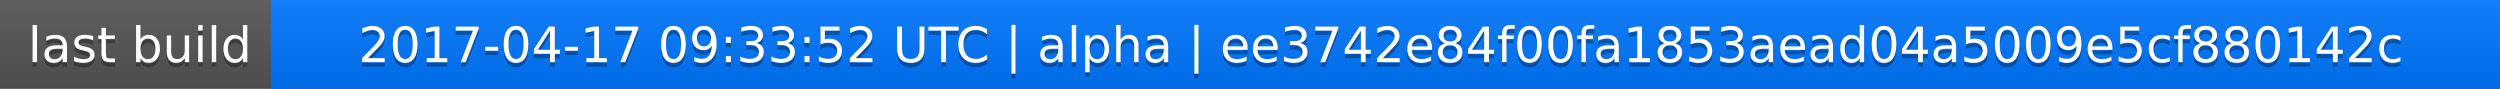
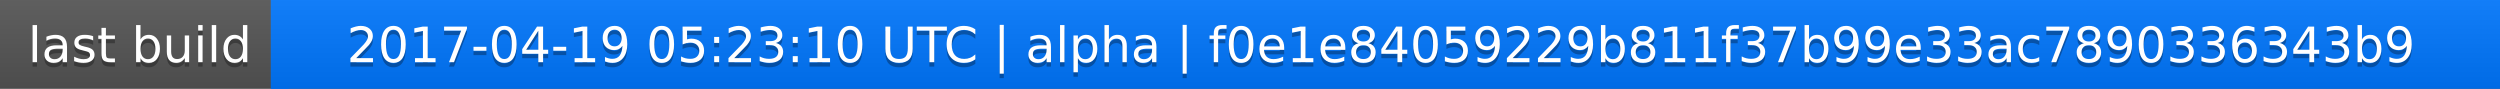
<svg xmlns="http://www.w3.org/2000/svg" width="563" height="20">
  <linearGradient id="a" x2="0" y2="100%">
    <stop offset="0" stop-color="#bbb" stop-opacity=".1" />
    <stop offset="1" stop-opacity=".1" />
  </linearGradient>
  <rect rx="0" width="563" height="20" fill="#555" />
  <rect rx="0" x="61" width="502" height="20" fill="#07f" />
  <path fill="#07f" d="M61 0h4v20h-4z" />
  <rect rx="0" width="563" height="20" fill="url(#a)" />
  <g fill="#fff" text-anchor="middle" font-family="DejaVu Sans,Verdana,Geneva,sans-serif" font-size="11">
    <text x="31.5" y="15" fill="#010101" fill-opacity=".3">last build</text>
    <text x="31.5" y="14">last build</text>
-     <text x="311" y="15" fill="#010101" fill-opacity=".3">2017-04-17 09:33:52 UTC | alpha | ee3742e84f00fa1853aead04a5009e5cf880142c</text>
-     <text x="311" y="14">2017-04-17 09:33:52 UTC | alpha | ee3742e84f00fa1853aead04a5009e5cf880142c</text>
+     <text x="311" y="15" fill="#010101" fill-opacity=".3">2017-04-19 05:23:10 UTC | alpha | f0e1e84059229b811f37b99e33ac7890336343b9</text>
+     <text x="311" y="14">2017-04-19 05:23:10 UTC | alpha | f0e1e84059229b811f37b99e33ac7890336343b9</text>
  </g>
</svg>
